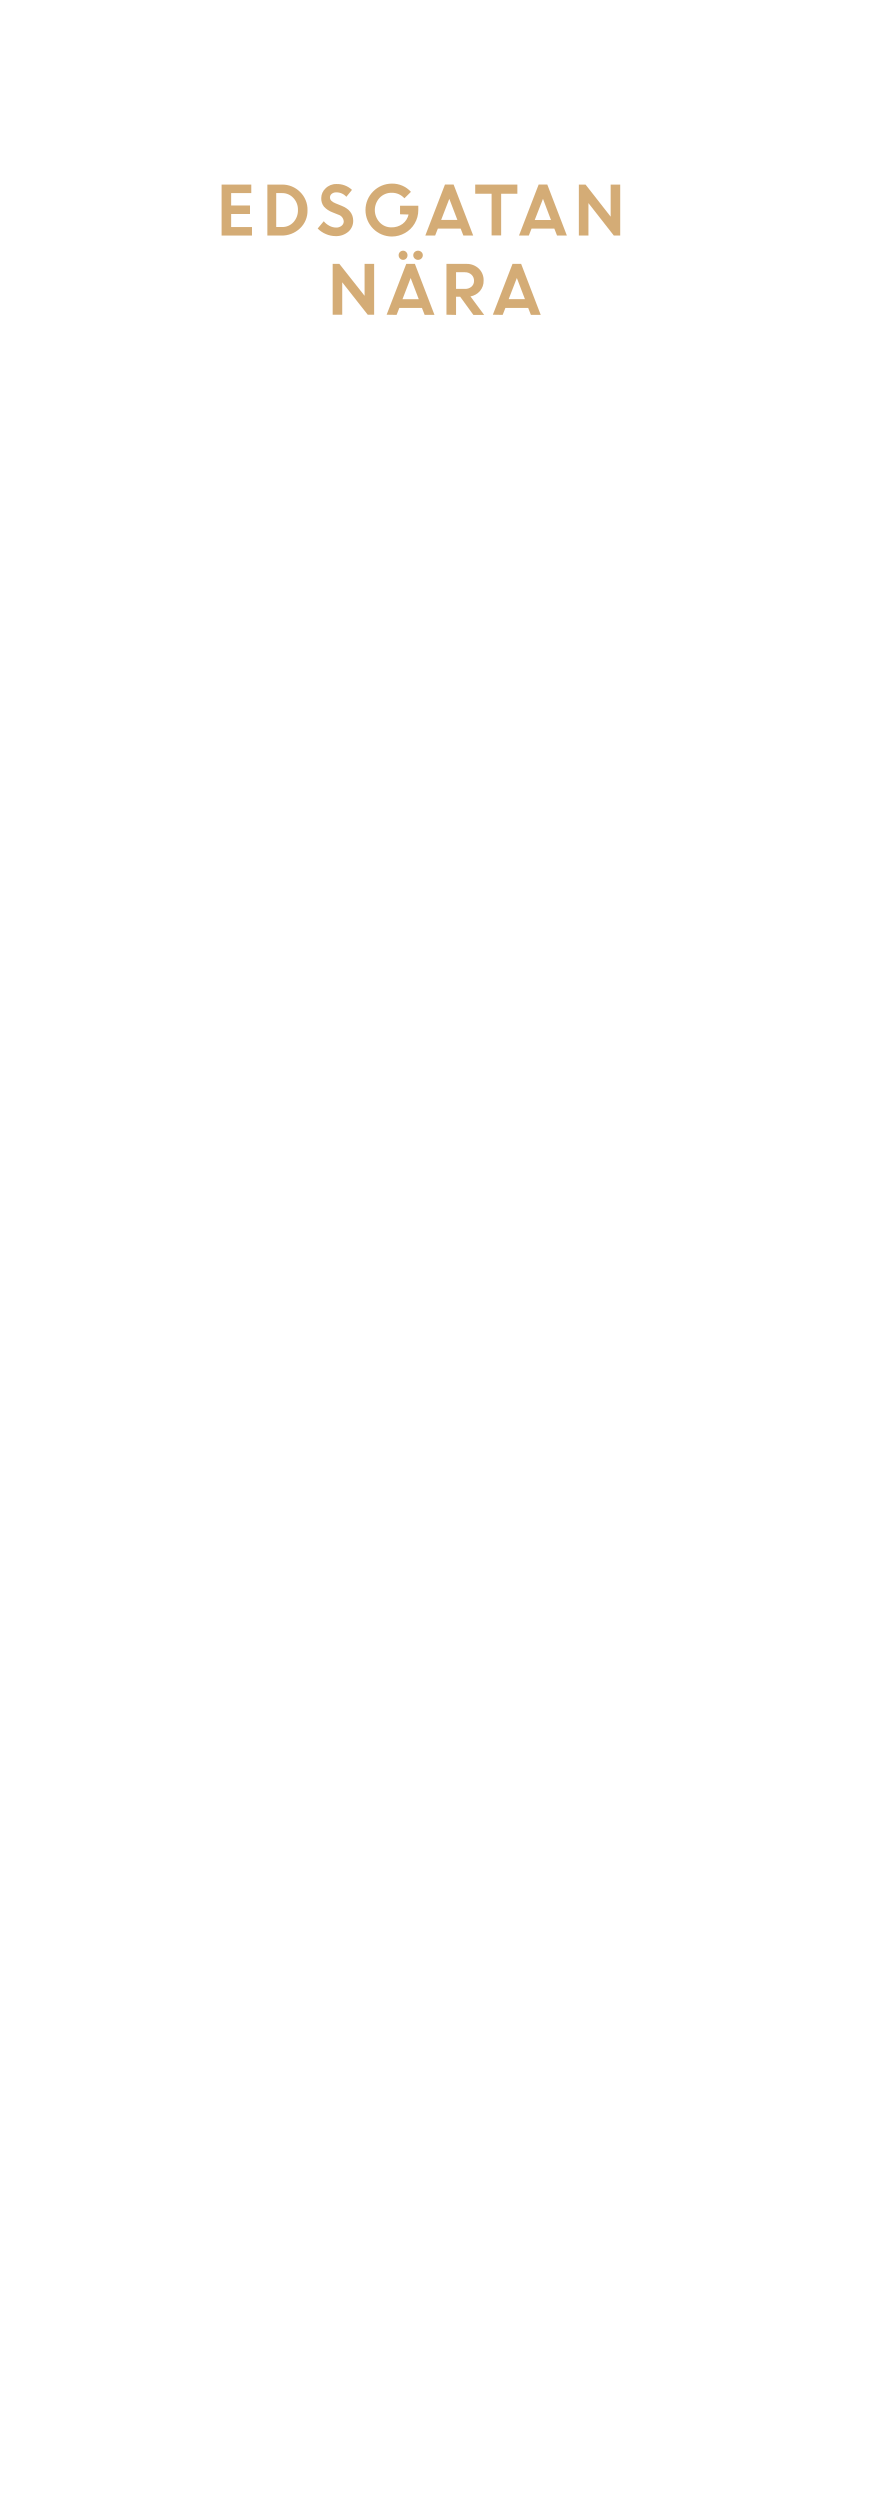
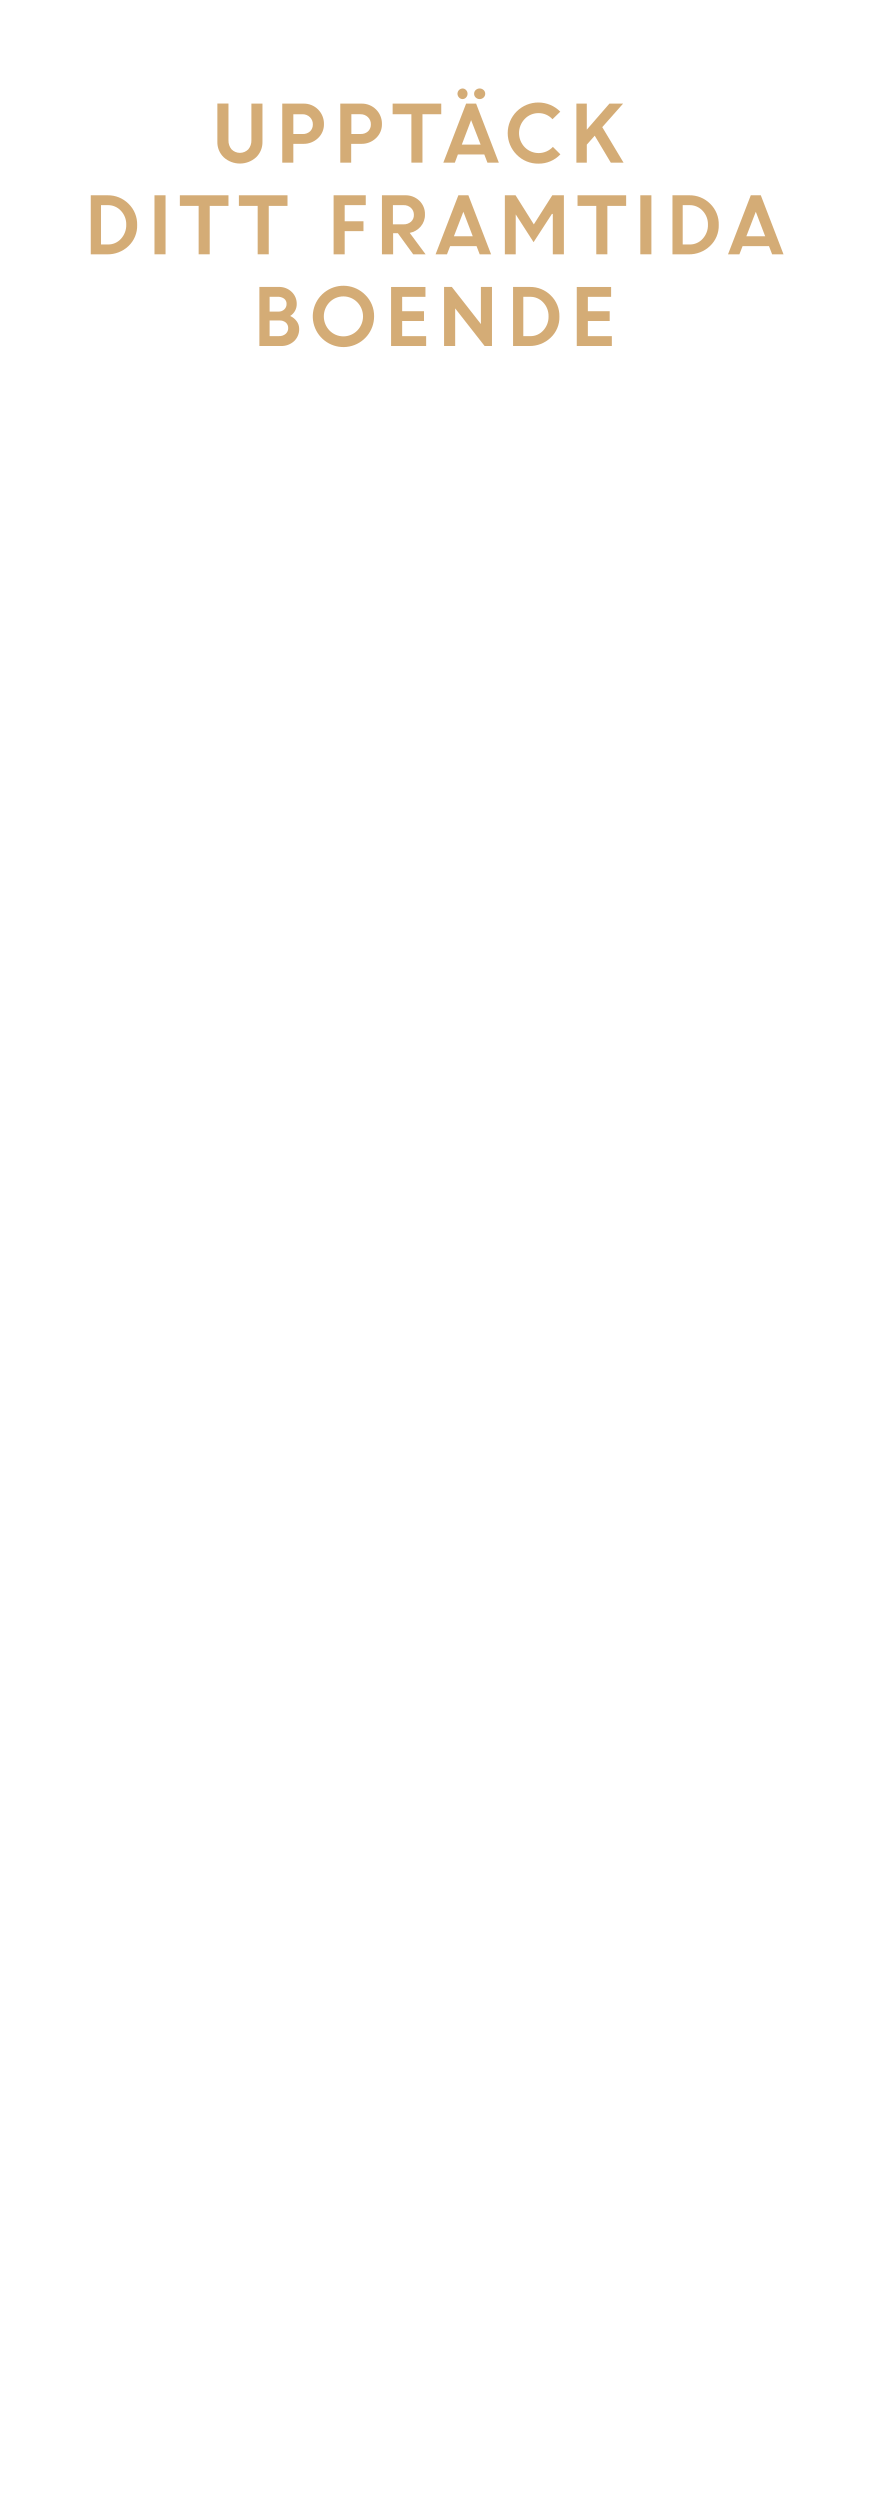
<svg xmlns="http://www.w3.org/2000/svg" id="Layer_1" data-name="Layer 1" viewBox="0 0 250 720">
  <defs>
    <style>.cls-1{fill:#d4ac76;}</style>
  </defs>
-   <path class="cls-1" d="M72,61.63H66.57v3.76h6v2.45H63.82V53.16h8.55v2.45h-5.8v3.57H72Z" />
-   <path class="cls-1" d="M77,67.84V53.16H81.2a7.19,7.19,0,0,1,5.2,2.1,7.07,7.07,0,0,1,2.16,5.29,6.87,6.87,0,0,1-2.19,5.24A7.5,7.5,0,0,1,81,67.84Zm4.22-12.24H79.55v9.78h1.7A4.23,4.23,0,0,0,84.5,64a5,5,0,0,0,1.31-3.5A4.84,4.84,0,0,0,84.48,57,4.31,4.31,0,0,0,81.23,55.61Z" />
-   <path class="cls-1" d="M96.64,68a7.06,7.06,0,0,1-2.77-.58,7.23,7.23,0,0,1-2.38-1.61l1.75-2.09a5.33,5.33,0,0,0,1.62,1.31,4.14,4.14,0,0,0,1.93.51,2.37,2.37,0,0,0,1.57-.5A1.58,1.58,0,0,0,99,63.81a2.19,2.19,0,0,0-1.61-2l-1.64-.66a6.31,6.31,0,0,1-2.44-1.62,3.75,3.75,0,0,1-.79-2.5,3.81,3.81,0,0,1,1.25-2.79A4.26,4.26,0,0,1,96.85,53a6.32,6.32,0,0,1,4.52,1.68l-1.62,2a3.78,3.78,0,0,0-2.9-1.28,2,2,0,0,0-1.32.42,1.31,1.31,0,0,0-.5,1,1.37,1.37,0,0,0,.39,1,3.9,3.9,0,0,0,1.26.76l1.71.69q3.27,1.31,3.33,4.24a4.11,4.11,0,0,1-1.38,3.21A5.35,5.35,0,0,1,96.64,68Z" />
-   <path class="cls-1" d="M115.21,61.71V59.26h5.26l0,1.25a7.53,7.53,0,0,1-1.07,3.9,7.41,7.41,0,0,1-2.78,2.71,7.59,7.59,0,0,1-3.74,1,7.62,7.62,0,1,1,0-15.24,7.24,7.24,0,0,1,5.47,2.37l-1.88,1.86a4.75,4.75,0,0,0-3.61-1.59,4.68,4.68,0,0,0-3.52,1.44,5.2,5.2,0,0,0,0,7.08,4.48,4.48,0,0,0,3.33,1.44,5.21,5.21,0,0,0,3.27-1,4.65,4.65,0,0,0,1.73-2.7Z" />
-   <path class="cls-1" d="M122.49,67.84l5.66-14.69h2.49l5.64,14.69h-2.83l-.78-2h-6.57l-.78,2Zm6.91-10.58-2.35,6.09h4.68Z" />
-   <path class="cls-1" d="M136.86,55.8V53.16H149V55.8h-4.67v12h-2.75v-12Z" />
-   <path class="cls-1" d="M149.47,67.84l5.66-14.69h2.49l5.64,14.69h-2.83l-.78-2h-6.57l-.78,2Zm6.91-10.58L154,63.36h4.68Z" />
-   <path class="cls-1" d="M166.71,67.84V53.16h1.93l7.23,9.24V53.16h2.75V67.84h-1.84l-7.31-9.35v9.35Z" />
-   <path class="cls-1" d="M95.81,90.64V76h1.93L105,85.19V76h2.75V90.64h-1.84L98.56,81.3v9.35Z" />
-   <path class="cls-1" d="M111.35,90.64,117,76h2.49l5.64,14.69h-2.83l-.78-2H115l-.78,2ZM117,74.45a1.18,1.18,0,0,1-.9.39,1.21,1.21,0,0,1-.91-.39,1.31,1.31,0,0,1-.38-.94,1.28,1.28,0,0,1,1.28-1.31,1.21,1.21,0,0,1,.89.38,1.28,1.28,0,0,1,.38.93A1.32,1.32,0,0,1,117,74.45Zm1.27,5.62-2.35,6.09h4.68Zm3.1-5.62a1.41,1.41,0,0,1-1.95,0,1.26,1.26,0,0,1-.4-.94,1.23,1.23,0,0,1,.4-.93,1.44,1.44,0,0,1,1.95,0,1.23,1.23,0,0,1,.4.93A1.26,1.26,0,0,1,121.36,74.45Z" />
-   <path class="cls-1" d="M128.58,90.64V76h5.75a5,5,0,0,1,3.54,1.33,4.57,4.57,0,0,1,1.41,3.48,4.41,4.41,0,0,1-1.05,3,4.72,4.72,0,0,1-2.74,1.56l3.95,5.33h-3.1l-3.81-5.24h-1.19v5.24Zm5.32-12.24h-2.56V83.2h2.56a2.72,2.72,0,0,0,1.91-.65,2.19,2.19,0,0,0,.71-1.7,2.31,2.31,0,0,0-.73-1.74A2.62,2.62,0,0,0,133.9,78.41Z" />
-   <path class="cls-1" d="M141.94,90.64,147.6,76h2.49l5.64,14.69H152.9l-.78-2h-6.57l-.78,2Zm6.91-10.58-2.35,6.09h4.68Z" />
+   <path class="cls-1" d="M73.75,45.31a6.94,6.94,0,0,1-9.31,0,6,6,0,0,1-1.84-4.5v-11H65.8V40.4A3.9,3.9,0,0,0,66.67,43a3.38,3.38,0,0,0,4.85,0,3.83,3.83,0,0,0,.88-2.59V29.84h3.19v11A6,6,0,0,1,73.75,45.31Z" />
+   <path class="cls-1" d="M81.29,46.84v-17h6.1a5.78,5.78,0,0,1,5.91,5.87,5.39,5.39,0,0,1-1.73,4.09,5.94,5.94,0,0,1-4.24,1.63H84.48v5.41ZM87.12,32.9H84.48v5.7h2.68a3,3,0,0,0,2.13-.76,2.65,2.65,0,0,0,.81-2,2.79,2.79,0,0,0-.84-2.09A3,3,0,0,0,87.12,32.9Z" />
+   <path class="cls-1" d="M98,46.84v-17h6.1A5.78,5.78,0,0,1,110,35.71a5.39,5.39,0,0,1-1.73,4.09A5.94,5.94,0,0,1,104,41.43h-2.86v5.41Zm5.83-13.95h-2.64v5.7h2.68a3,3,0,0,0,2.13-.76,2.65,2.65,0,0,0,.81-2,2.79,2.79,0,0,0-.84-2.09A3,3,0,0,0,103.81,32.9Z" />
+   <path class="cls-1" d="M113.08,32.9V29.84h14V32.9h-5.41V46.84h-3.19V32.9Z" />
+   <path class="cls-1" d="M127.68,46.84l6.56-17h2.88l6.54,17h-3.28l-.9-2.35h-7.61L131,46.84Zm6.53-18.75a1.37,1.37,0,0,1-1,.45,1.4,1.4,0,0,1-1-.45,1.52,1.52,0,0,1,1-2.61,1.4,1.4,0,0,1,1,.44,1.48,1.48,0,0,1,.44,1.08A1.53,1.53,0,0,1,134.21,28.09Zm1.47,6.51L133,41.65h5.42Zm3.59-6.51a1.64,1.64,0,0,1-2.26,0,1.46,1.46,0,0,1-.47-1.09,1.43,1.43,0,0,1,.47-1.08,1.67,1.67,0,0,1,2.26,0,1.43,1.43,0,0,1,.47,1.08A1.46,1.46,0,0,1,139.27,28.09Z" />
+   <path class="cls-1" d="M161.39,44.45a8.49,8.49,0,0,1-6.3,2.68,8.59,8.59,0,0,1-6.28-2.57,8.8,8.8,0,0,1,0-12.47,8.86,8.86,0,0,1,12.55.07l-2.24,2.18a5.32,5.32,0,0,0-4-1.76,5.4,5.4,0,0,0-4,1.68,5.87,5.87,0,0,0,0,8.14,5.61,5.61,0,0,0,8.11-.1Z" />
+   <path class="cls-1" d="M166,46.84v-17H169v7.5l6.51-7.5h3.94l-6,6.78,6.13,10.22h-3.67l-4.63-7.76L169,41.65v5.19Z" />
+   <path class="cls-1" d="M26.14,73.24v-17H31a8.33,8.33,0,0,1,6,2.43,8.18,8.18,0,0,1,2.5,6.13A8,8,0,0,1,37,70.87a8.68,8.68,0,0,1-6.16,2.38ZM31,59.08H29.09V70.41h2a4.9,4.9,0,0,0,3.76-1.65,5.77,5.77,0,0,0,1.51-4.05,5.6,5.6,0,0,0-1.53-4A5,5,0,0,0,31,59.08Z" />
+   <path class="cls-1" d="M44.49,73.24v-17h3.19v17Z" />
+   <path class="cls-1" d="M51.8,59.3V56.24h14V59.3H60.4V73.24H57.21V59.3Z" />
+   <path class="cls-1" d="M68.8,59.3V56.24h14V59.3H77.4V73.24H74.21V59.3Z" />
+   <path class="cls-1" d="M96.08,73.24v-17h9.26v2.84H99.27v4.64h5.41v2.84H99.27v6.69Z" />
+   <path class="cls-1" d="M110,73.24v-17h6.65a5.73,5.73,0,0,1,4.1,1.54,5.29,5.29,0,0,1,1.64,4,5.11,5.11,0,0,1-1.22,3.45A5.48,5.48,0,0,1,118,67.07l4.57,6.17H119l-4.41-6.07h-1.37v6.07Zm6.16-14.17h-3v5.54h3a3.15,3.15,0,0,0,2.21-.75,2.54,2.54,0,0,0,.83-2,2.67,2.67,0,0,0-.85-2A3,3,0,0,0,116.15,59.08Z" />
+   <path class="cls-1" d="M125.45,73.24l6.56-17h2.88l6.54,17h-3.28l-.9-2.35h-7.61l-.91,2.35Zm8-12.25-2.72,7.05h5.42Z" />
+   <path class="cls-1" d="M145.4,73.24v-17h3.08l5.26,8.38,5.32-8.38h3.34v17h-3.19V61.61l-.26,0-5.28,8.14-5.14-8h0V73.24Z" />
+   <path class="cls-1" d="M166.33,59.3V56.24h14V59.3h-5.41V73.24h-3.19V59.3Z" />
+   <path class="cls-1" d="M184.41,73.24v-17h3.19v17Z" />
+   <path class="cls-1" d="M193.67,73.24v-17h4.85a8.33,8.33,0,0,1,6,2.43A8.19,8.19,0,0,1,207,64.8a8,8,0,0,1-2.54,6.07,8.69,8.69,0,0,1-6.16,2.38Zm4.89-14.17h-1.94V70.41h2a4.9,4.9,0,0,0,3.76-1.65,5.77,5.77,0,0,0,1.51-4.05,5.6,5.6,0,0,0-1.53-4A5,5,0,0,0,198.56,59.08Z" />
+   <path class="cls-1" d="M209.67,73.24l6.56-17h2.88l6.54,17h-3.28l-.9-2.35h-7.61l-.91,2.35Zm8-12.25-2.72,7.05h5.42Z" />
+   <path class="cls-1" d="M74.7,99.64v-17h5.6A5.12,5.12,0,0,1,84,84.06a4.7,4.7,0,0,1,1.46,3.51A4,4,0,0,1,83.57,91a4.73,4.73,0,0,1,1.88,1.52,3.6,3.6,0,0,1,.71,2.16,4.67,4.67,0,0,1-1.49,3.6,5.33,5.33,0,0,1-3.76,1.37Zm5.22-14.17H77.65v4.27h2.54a2.34,2.34,0,0,0,1.69-.63,2.09,2.09,0,0,0,.65-1.57A1.82,1.82,0,0,0,81.81,86,3,3,0,0,0,79.92,85.48Zm.48,6.82H77.65v4.51h2.69a2.75,2.75,0,0,0,1.92-.64A2.12,2.12,0,0,0,83,94.52a2.09,2.09,0,0,0-.66-1.61A2.71,2.71,0,0,0,80.41,92.3Z" />
+   <path class="cls-1" d="M107.74,91.13a8.83,8.83,0,1,1-2.58-6.24A8.46,8.46,0,0,1,107.74,91.13ZM94.9,95.19a5.59,5.59,0,0,0,8,0,5.84,5.84,0,0,0,0-8.14,5.59,5.59,0,0,0-8,0,5.87,5.87,0,0,0,0,8.14Z" />
+   <path class="cls-1" d="M122.11,92.45h-6.29v4.36h6.91v2.84h-10.1v-17h9.9v2.84h-6.71v4.14h6.29Z" />
+   <path class="cls-1" d="M127.89,99.64v-17h2.24l8.37,10.69V82.64h3.19v17h-2.13l-8.47-10.82V99.64Z" />
+   <path class="cls-1" d="M147.76,99.64v-17h4.85a8.33,8.33,0,0,1,6,2.43,8.19,8.19,0,0,1,2.5,6.13,8,8,0,0,1-2.54,6.07,8.69,8.69,0,0,1-6.16,2.38Zm4.89-14.17h-1.94V96.81h2a4.9,4.9,0,0,0,3.76-1.65,5.77,5.77,0,0,0,1.51-4.05,5.6,5.6,0,0,0-1.53-4A5,5,0,0,0,152.65,85.48Z" />
+   <path class="cls-1" d="M175.59,92.45H169.3v4.36h6.91v2.84h-10.1v-17H176v2.84H169.3v4.14h6.29Z" />
</svg>
